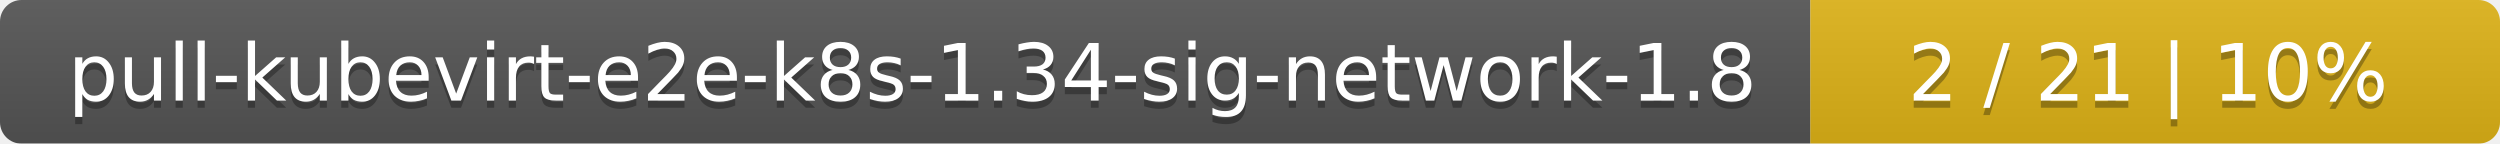
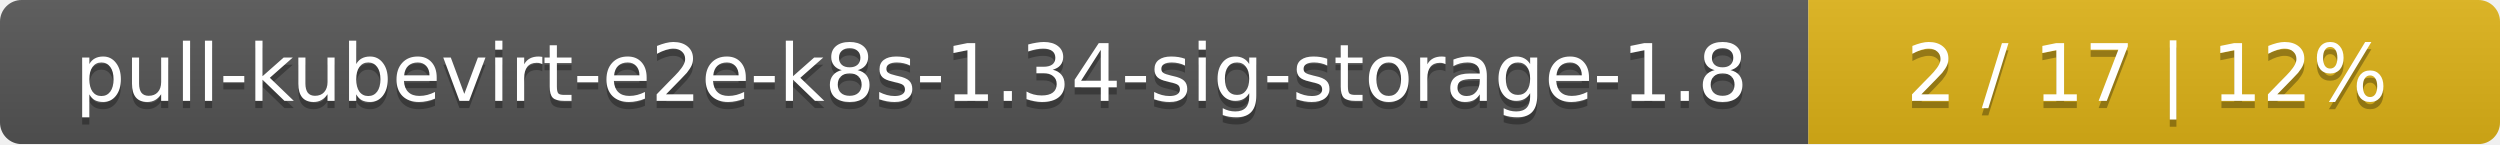
- <svg xmlns="http://www.w3.org/2000/svg" width="348" height="20">
+ <svg xmlns="http://www.w3.org/2000/svg" width="347" height="20">
  <linearGradient id="smooth" x2="0" y2="100%">
    <stop offset="0" stop-color="#bbb" stop-opacity=".1" />
    <stop offset="1" stop-opacity=".1" />
  </linearGradient>
  <mask id="round">
-     <rect width="348" height="20" rx="3" fill="#fff" />
+     <rect width="347" height="20" rx="3" fill="#fff" />
  </mask>
  <g mask="url(#round)">
-     <rect width="252" height="20" fill="#555" />
-     <rect x="252" width="96" height="20" fill="#dfb317" />
-     <rect width="348" height="20" fill="url(#smooth)" />
+     <rect width="251" height="20" fill="#555" />
+     <rect x="251" width="96" height="20" fill="#dfb317" />
+     <rect width="347" height="20" fill="url(#smooth)" />
  </g>
  <g fill="#fff" text-anchor="middle" font-family="DejaVu Sans,Verdana,Geneva,sans-serif" font-size="11">
-     <text x="127" y="15" fill="#010101" fill-opacity=".3">pull-kubevirt-e2e-k8s-1.34-sig-network-1.8</text>
-     <text x="127" y="14">pull-kubevirt-e2e-k8s-1.34-sig-network-1.8</text>
-     <text x="299" y="15" fill="#010101" fill-opacity=".3">2 / 21    |    10%</text>
-     <text x="299" y="14">2 / 21    |    10%</text>
+     <text x="126.5" y="15" fill="#010101" fill-opacity=".3">pull-kubevirt-e2e-k8s-1.34-sig-storage-1.8</text>
+     <text x="126.5" y="14">pull-kubevirt-e2e-k8s-1.34-sig-storage-1.8</text>
+     <text x="298" y="15" fill="#010101" fill-opacity=".3">2 / 17    |    12%</text>
+     <text x="298" y="14">2 / 17    |    12%</text>
  </g>
</svg>
